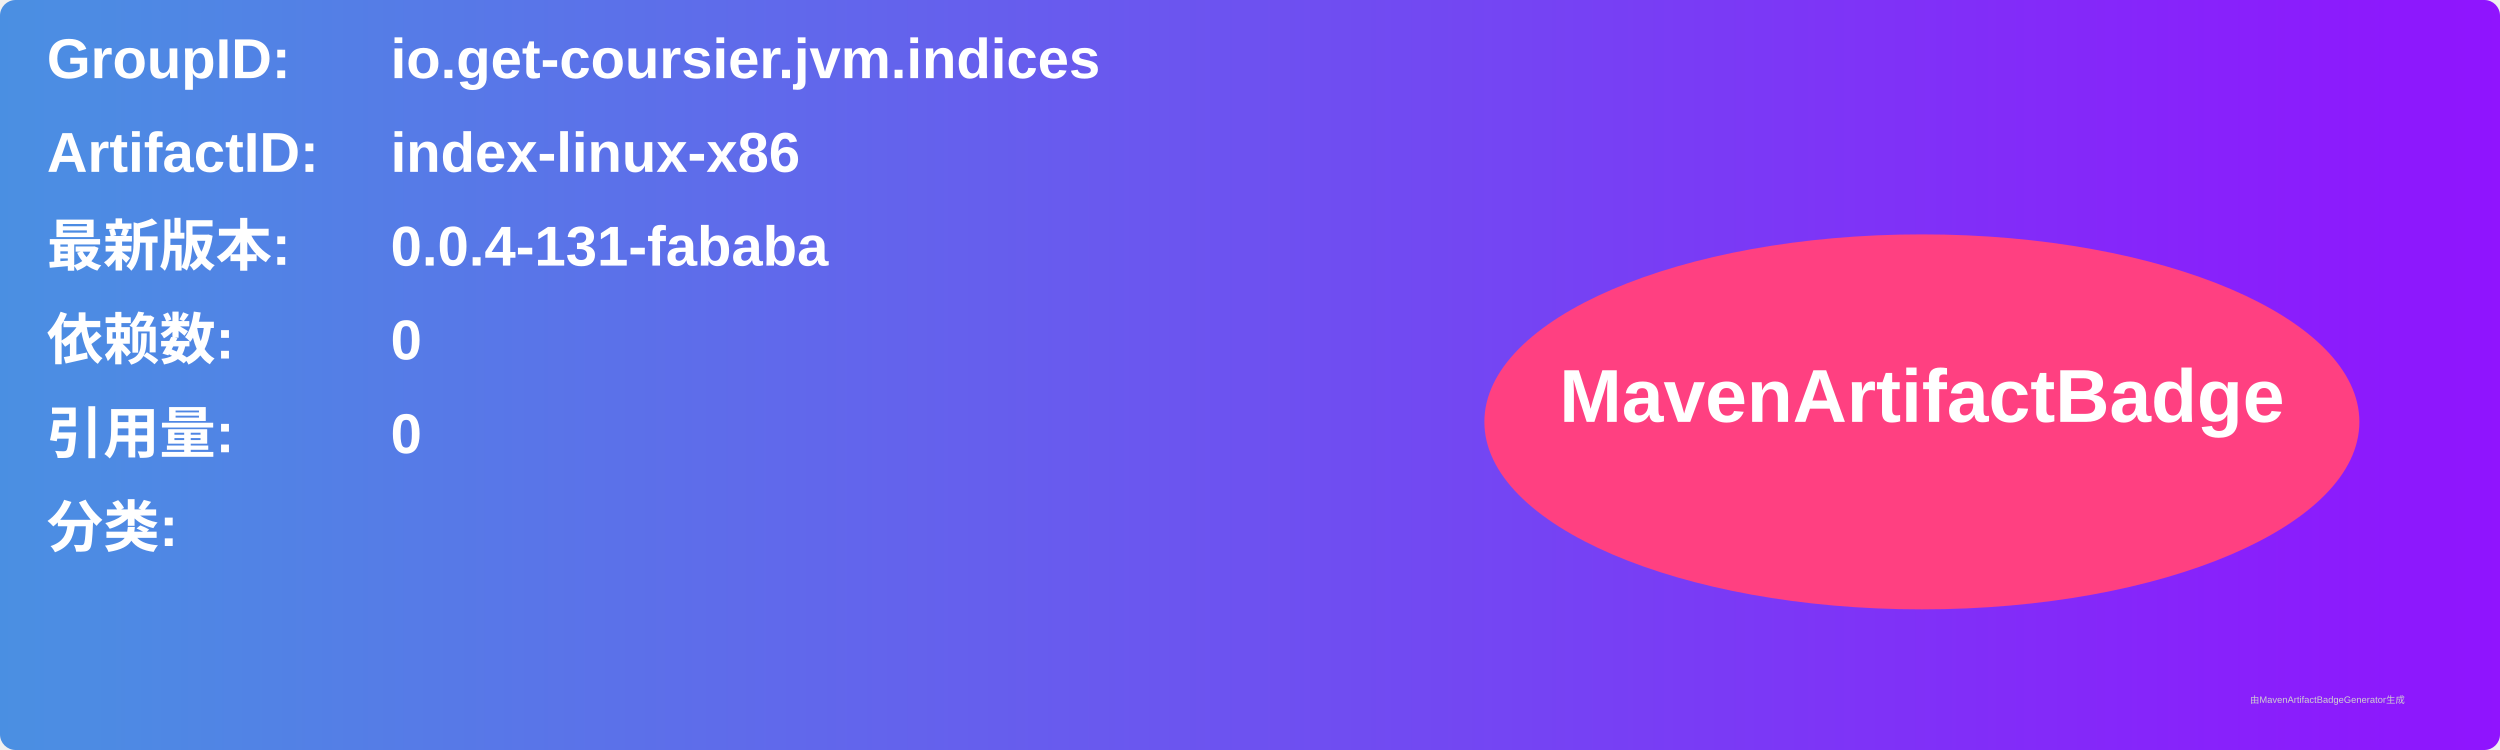
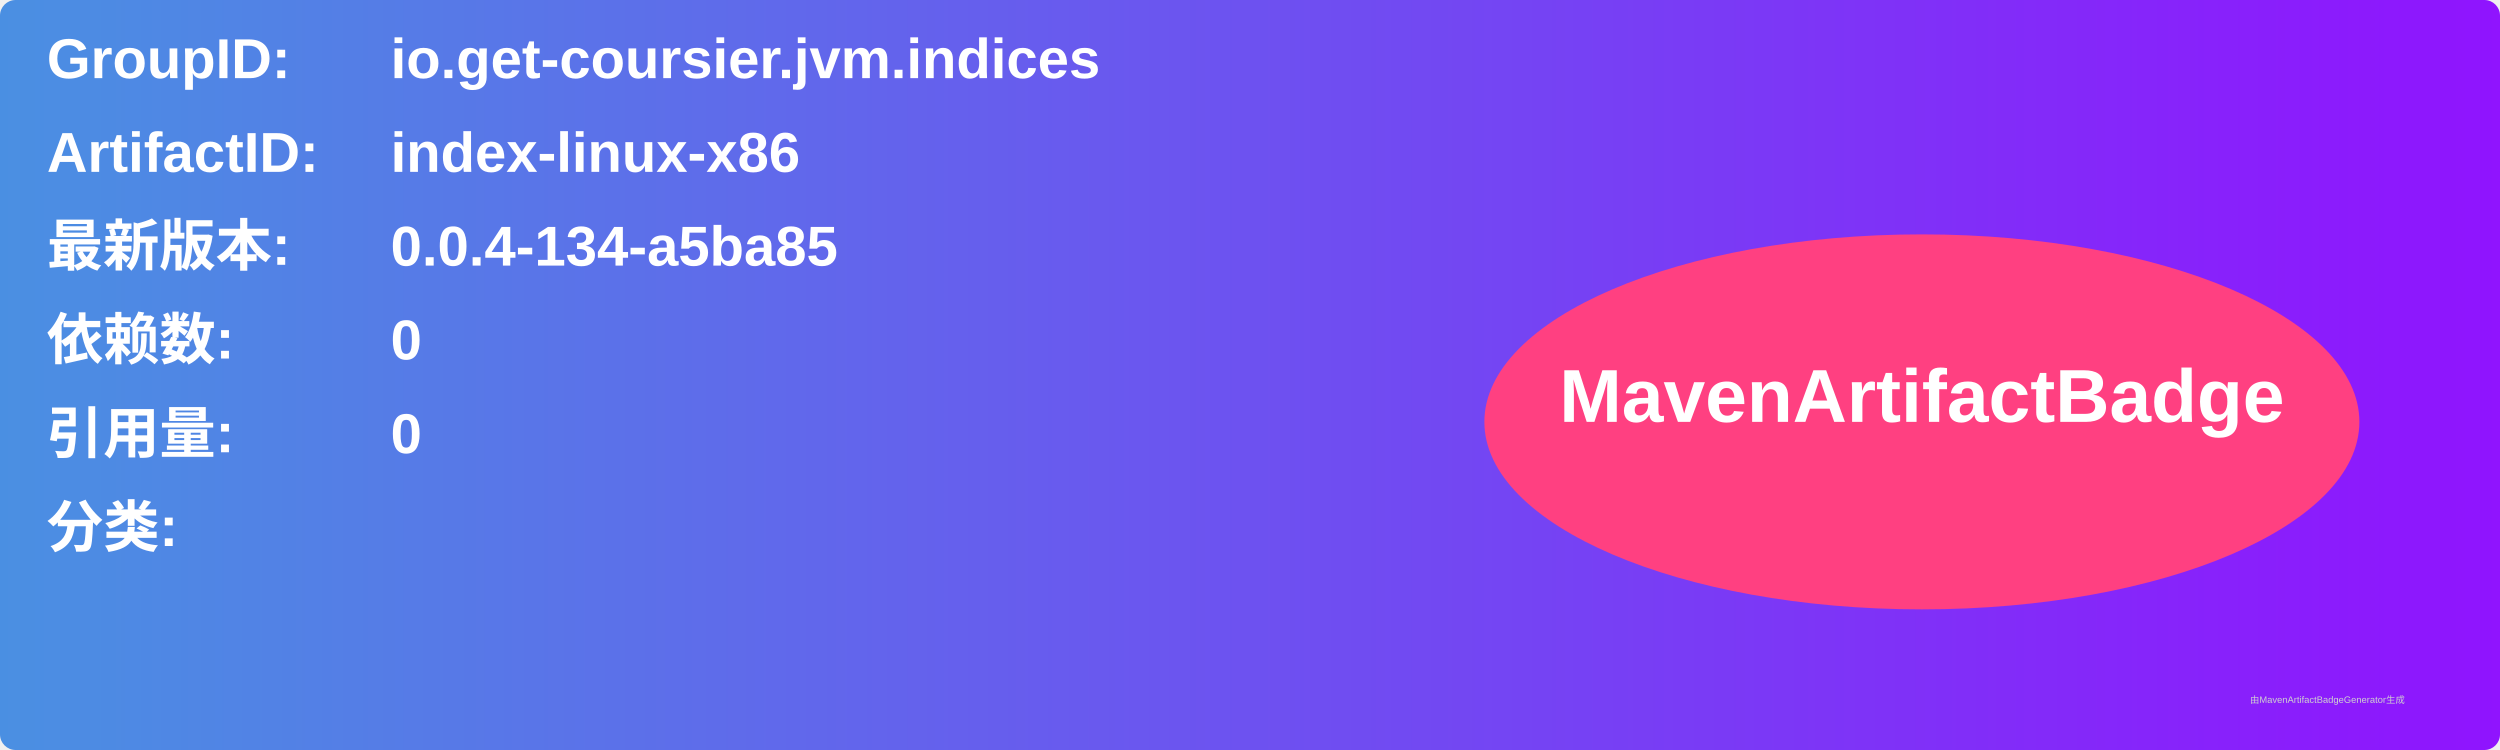
<svg xmlns="http://www.w3.org/2000/svg" width="800" height="240" viewBox="0 0 800 240">
  <linearGradient id="grad" x1="0%" y1="0%" x2="100%" y2="0%">
    <stop offset="0%" stop-color="#4a90e2" />
    <stop offset="100%" stop-color="#9013fe" />
  </linearGradient>
  <rect width="100%" height="100%" rx="5" ry="5" fill="url(#grad)" />
  <g transform="translate(15, 15)">
    <text x="0" y="10" font-family="Arial" font-size="18" fill="white" font-weight="bold" width="260">GroupID:</text>
    <text x="110" y="10" font-family="Arial" font-size="18" fill="white" font-weight="bold" width="460">io.get-coursier.jvm.indices</text>
    <text x="0" y="40" font-family="Arial" font-size="18" fill="white" font-weight="bold" width="260">ArtifactID:</text>
    <text x="110" y="40" font-family="Arial" font-size="18" fill="white" font-weight="bold" width="460">index-linux-x86</text>
    <text x="0" y="70" font-family="Arial" font-size="18" fill="white" font-weight="bold">最新版本:</text>
    <text x="110" y="70" font-family="Arial" font-size="18" fill="white" font-weight="bold">
-       <tspan font-weight="bold">0.0.4-131-fababa</tspan>
+       <tspan font-weight="bold">0.0.4-134-a5ba85</tspan>
    </text>
    <text x="0" y="100" font-family="Arial" font-size="18" fill="white" font-weight="bold">依赖数: </text>
    <text x="110" y="100" font-family="Arial" font-size="18" fill="white">
      <tspan font-weight="bold">0</tspan>
    </text>
    <text x="0" y="130" font-family="Arial" font-size="18" fill="white" font-weight="bold">引用量: </text>
    <text x="110" y="130" font-family="Arial" font-size="18" fill="white">
      <tspan font-weight="bold">0</tspan>
    </text>
    <text x="0" y="160" font-family="Arial" font-size="18" fill="white" font-weight="bold">分类:</text>
    <text x="10" y="190" font-family="Arial" font-size="10" fill="white">
      <tspan font-weight="bold" />
    </text>
    <ellipse cx="600" cy="120" rx="140" ry="60" fill="#ff4081" />
    <text x="600" y="120" text-anchor="middle" font-family="Arial" font-size="24" fill="white" font-weight="bold">MavenArtifactBadge</text>
  </g>
  <text x="720" y="225" font-family="Arial" font-size="3" fill="#d0d0d0">由MavenArtifactBadgeGenerator生成</text>
</svg>
